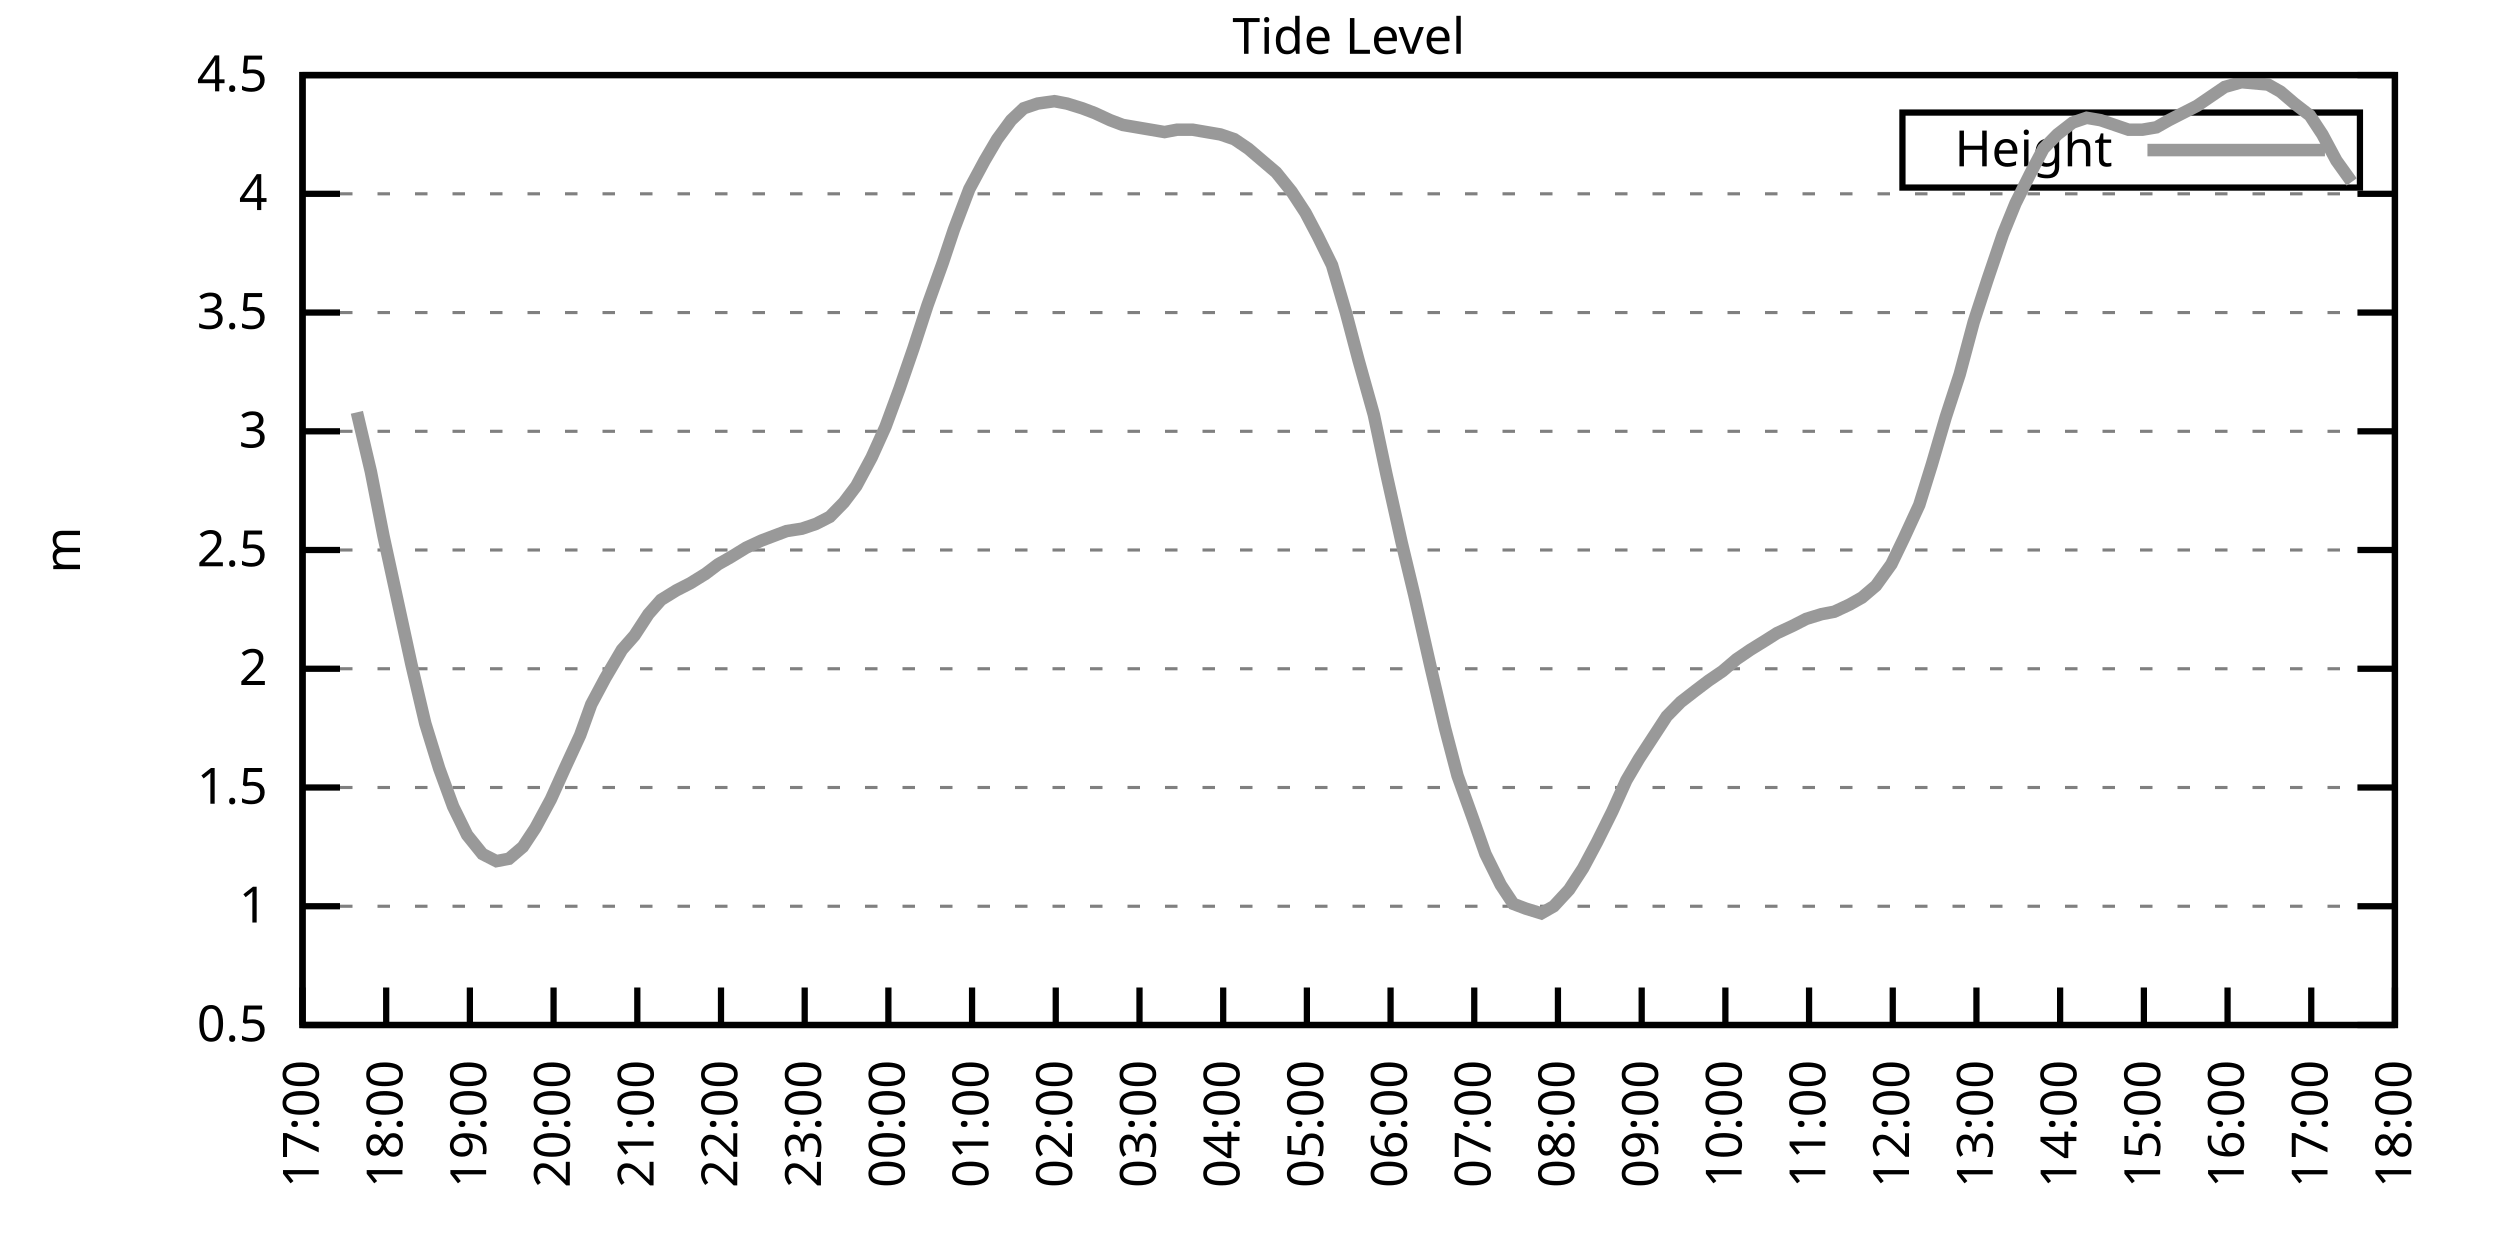
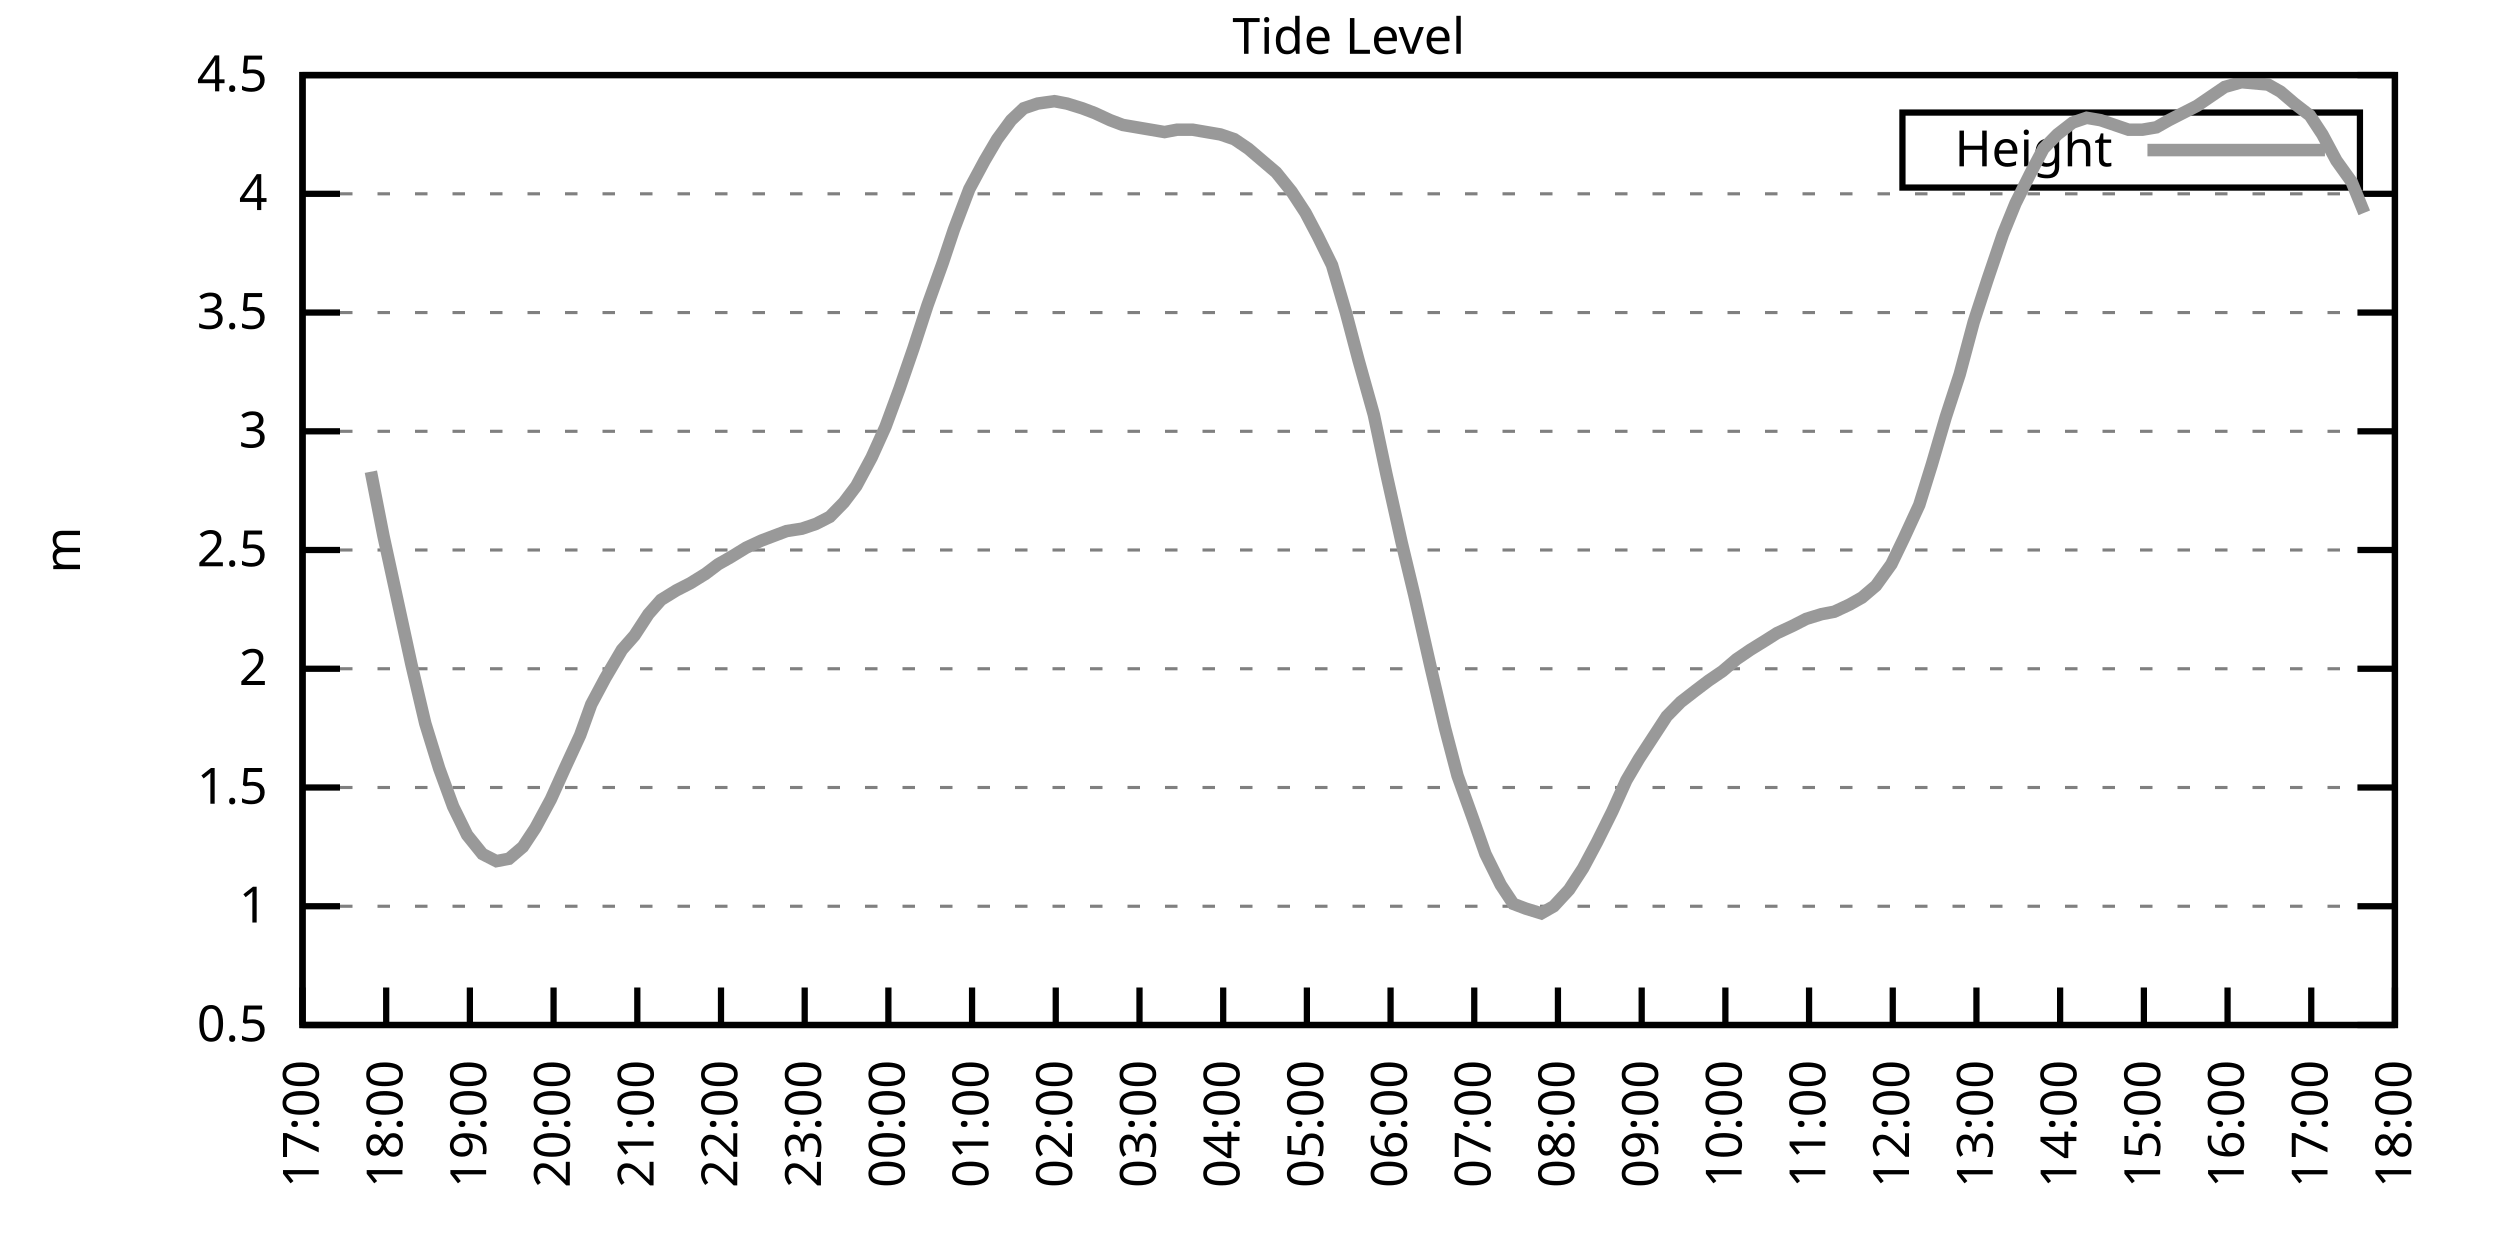
<svg xmlns="http://www.w3.org/2000/svg" xmlns:xlink="http://www.w3.org/1999/xlink" width="400" height="200" viewBox="0 0 400 200">
  <g id="gnuplot_canvas">
    <rect x="0" y="0" width="400" height="200" fill="none" />
    <defs>
      <circle id="gpDot" r="0.5" stroke-width="0.5" stroke="currentColor" />
      <path id="gpPt0" stroke-width="0.333" stroke="currentColor" d="M-1,0 h2 M0,-1 v2" />
      <path id="gpPt1" stroke-width="0.333" stroke="currentColor" d="M-1,-1 L1,1 M1,-1 L-1,1" />
      <path id="gpPt2" stroke-width="0.333" stroke="currentColor" d="M-1,0 L1,0 M0,-1 L0,1 M-1,-1 L1,1 M-1,1 L1,-1" />
      <rect id="gpPt3" stroke-width="0.333" stroke="currentColor" x="-1" y="-1" width="2" height="2" />
      <rect id="gpPt4" stroke-width="0.333" stroke="currentColor" fill="currentColor" x="-1" y="-1" width="2" height="2" />
      <circle id="gpPt5" stroke-width="0.333" stroke="currentColor" cx="0" cy="0" r="1" />
      <use xlink:href="#gpPt5" id="gpPt6" fill="currentColor" stroke="none" />
      <path id="gpPt7" stroke-width="0.333" stroke="currentColor" d="M0,-1.33 L-1.33,0.67 L1.33,0.67 z" />
      <use xlink:href="#gpPt7" id="gpPt8" fill="currentColor" stroke="none" />
      <use xlink:href="#gpPt7" id="gpPt9" stroke="currentColor" transform="rotate(180)" />
      <use xlink:href="#gpPt9" id="gpPt10" fill="currentColor" stroke="none" />
      <use xlink:href="#gpPt3" id="gpPt11" stroke="currentColor" transform="rotate(45)" />
      <use xlink:href="#gpPt11" id="gpPt12" fill="currentColor" stroke="none" />
      <path id="gpPt13" stroke-width="0.333" stroke="currentColor" d="M0,1.330 L1.265,0.411 L0.782,-1.067 L-0.782,-1.076 L-1.265,0.411 z" />
      <use xlink:href="#gpPt13" id="gpPt14" fill="currentColor" stroke="none" />
      <filter id="textbox" filterUnits="objectBoundingBox" x="0" y="0" height="1" width="1">
        <feFlood flood-color="white" flood-opacity="1" result="bgnd" />
        <feComposite in="SourceGraphic" in2="bgnd" operator="atop" />
      </filter>
      <filter id="greybox" filterUnits="objectBoundingBox" x="0" y="0" height="1" width="1">
        <feFlood flood-color="lightgrey" flood-opacity="1" result="grey" />
        <feComposite in="SourceGraphic" in2="grey" operator="atop" />
      </filter>
    </defs>
    <g fill="none" color="white" stroke="currentColor" stroke-width="1.00" stroke-linecap="butt" stroke-linejoin="miter">
</g>
    <g fill="none" color="black" stroke="currentColor" stroke-width="1.00" stroke-linecap="butt" stroke-linejoin="miter">
      <g stroke="none" shape-rendering="crispEdges">
        <polygon fill="rgb(255, 255, 255)" points="48.40,164.00 383.18,164.00 383.18,12.02 48.40,12.02 " />
      </g>
    </g>
    <g fill="none" color="black" stroke="currentColor" stroke-width="1.00" stroke-linecap="butt" stroke-linejoin="miter">
</g>
    <g fill="none" color="black" stroke="black" stroke-width="0.50" stroke-linecap="butt" stroke-linejoin="miter">
</g>
    <g fill="none" color="gray" stroke="currentColor" stroke-width="0.50" stroke-linecap="butt" stroke-linejoin="miter">
      <path stroke="gray" stroke-dasharray="2,4" class="gridline" d="M48.40,164.00 L383.19,164.00  " />
    </g>
    <g fill="none" color="gray" stroke="gray" stroke-width="1.00" stroke-linecap="butt" stroke-linejoin="miter">
</g>
    <g fill="none" color="black" stroke="currentColor" stroke-width="1.00" stroke-linecap="butt" stroke-linejoin="miter">
      <path stroke="black" d="M48.40,164.00 L54.40,164.00 M383.19,164.00 L377.19,164.00  " />
      <g transform="translate(42.80,166.60)" stroke="none" fill="black" font-family="Sans" font-size="8.00" text-anchor="end">
        <text>
          <tspan font-family="Sans"> 0.5</tspan>
        </text>
      </g>
    </g>
    <g fill="none" color="black" stroke="currentColor" stroke-width="1.00" stroke-linecap="butt" stroke-linejoin="miter">
</g>
    <g fill="none" color="black" stroke="black" stroke-width="0.50" stroke-linecap="butt" stroke-linejoin="miter">
</g>
    <g fill="none" color="gray" stroke="currentColor" stroke-width="0.50" stroke-linecap="butt" stroke-linejoin="miter">
      <path stroke="gray" stroke-dasharray="2,4" class="gridline" d="M48.40,145.00 L383.19,145.00  " />
    </g>
    <g fill="none" color="gray" stroke="gray" stroke-width="1.00" stroke-linecap="butt" stroke-linejoin="miter">
</g>
    <g fill="none" color="black" stroke="currentColor" stroke-width="1.00" stroke-linecap="butt" stroke-linejoin="miter">
      <path stroke="black" d="M48.40,145.00 L54.40,145.00 M383.19,145.00 L377.19,145.00  " />
      <g transform="translate(42.80,147.60)" stroke="none" fill="black" font-family="Sans" font-size="8.00" text-anchor="end">
        <text>
          <tspan font-family="Sans"> 1</tspan>
        </text>
      </g>
    </g>
    <g fill="none" color="black" stroke="currentColor" stroke-width="1.00" stroke-linecap="butt" stroke-linejoin="miter">
</g>
    <g fill="none" color="black" stroke="black" stroke-width="0.50" stroke-linecap="butt" stroke-linejoin="miter">
</g>
    <g fill="none" color="gray" stroke="currentColor" stroke-width="0.50" stroke-linecap="butt" stroke-linejoin="miter">
      <path stroke="gray" stroke-dasharray="2,4" class="gridline" d="M48.40,126.00 L383.19,126.00  " />
    </g>
    <g fill="none" color="gray" stroke="gray" stroke-width="1.00" stroke-linecap="butt" stroke-linejoin="miter">
</g>
    <g fill="none" color="black" stroke="currentColor" stroke-width="1.00" stroke-linecap="butt" stroke-linejoin="miter">
      <path stroke="black" d="M48.40,126.00 L54.40,126.00 M383.19,126.00 L377.19,126.00  " />
      <g transform="translate(42.80,128.60)" stroke="none" fill="black" font-family="Sans" font-size="8.00" text-anchor="end">
        <text>
          <tspan font-family="Sans"> 1.5</tspan>
        </text>
      </g>
    </g>
    <g fill="none" color="black" stroke="currentColor" stroke-width="1.00" stroke-linecap="butt" stroke-linejoin="miter">
</g>
    <g fill="none" color="black" stroke="black" stroke-width="0.50" stroke-linecap="butt" stroke-linejoin="miter">
</g>
    <g fill="none" color="gray" stroke="currentColor" stroke-width="0.50" stroke-linecap="butt" stroke-linejoin="miter">
      <path stroke="gray" stroke-dasharray="2,4" class="gridline" d="M48.40,107.00 L383.19,107.00  " />
    </g>
    <g fill="none" color="gray" stroke="gray" stroke-width="1.00" stroke-linecap="butt" stroke-linejoin="miter">
</g>
    <g fill="none" color="black" stroke="currentColor" stroke-width="1.00" stroke-linecap="butt" stroke-linejoin="miter">
      <path stroke="black" d="M48.40,107.00 L54.40,107.00 M383.19,107.00 L377.19,107.00  " />
      <g transform="translate(42.80,109.60)" stroke="none" fill="black" font-family="Sans" font-size="8.00" text-anchor="end">
        <text>
          <tspan font-family="Sans"> 2</tspan>
        </text>
      </g>
    </g>
    <g fill="none" color="black" stroke="currentColor" stroke-width="1.00" stroke-linecap="butt" stroke-linejoin="miter">
</g>
    <g fill="none" color="black" stroke="black" stroke-width="0.50" stroke-linecap="butt" stroke-linejoin="miter">
</g>
    <g fill="none" color="gray" stroke="currentColor" stroke-width="0.50" stroke-linecap="butt" stroke-linejoin="miter">
      <path stroke="gray" stroke-dasharray="2,4" class="gridline" d="M48.40,88.00 L383.19,88.00  " />
    </g>
    <g fill="none" color="gray" stroke="gray" stroke-width="1.00" stroke-linecap="butt" stroke-linejoin="miter">
</g>
    <g fill="none" color="black" stroke="currentColor" stroke-width="1.00" stroke-linecap="butt" stroke-linejoin="miter">
      <path stroke="black" d="M48.40,88.00 L54.40,88.00 M383.19,88.00 L377.19,88.00  " />
      <g transform="translate(42.80,90.60)" stroke="none" fill="black" font-family="Sans" font-size="8.00" text-anchor="end">
        <text>
          <tspan font-family="Sans"> 2.5</tspan>
        </text>
      </g>
    </g>
    <g fill="none" color="black" stroke="currentColor" stroke-width="1.00" stroke-linecap="butt" stroke-linejoin="miter">
</g>
    <g fill="none" color="black" stroke="black" stroke-width="0.50" stroke-linecap="butt" stroke-linejoin="miter">
</g>
    <g fill="none" color="gray" stroke="currentColor" stroke-width="0.50" stroke-linecap="butt" stroke-linejoin="miter">
      <path stroke="gray" stroke-dasharray="2,4" class="gridline" d="M48.40,69.01 L383.19,69.01  " />
    </g>
    <g fill="none" color="gray" stroke="gray" stroke-width="1.00" stroke-linecap="butt" stroke-linejoin="miter">
</g>
    <g fill="none" color="black" stroke="currentColor" stroke-width="1.00" stroke-linecap="butt" stroke-linejoin="miter">
      <path stroke="black" d="M48.40,69.01 L54.40,69.01 M383.19,69.01 L377.19,69.01  " />
      <g transform="translate(42.80,71.61)" stroke="none" fill="black" font-family="Sans" font-size="8.00" text-anchor="end">
        <text>
          <tspan font-family="Sans"> 3</tspan>
        </text>
      </g>
    </g>
    <g fill="none" color="black" stroke="currentColor" stroke-width="1.00" stroke-linecap="butt" stroke-linejoin="miter">
</g>
    <g fill="none" color="black" stroke="black" stroke-width="0.50" stroke-linecap="butt" stroke-linejoin="miter">
</g>
    <g fill="none" color="gray" stroke="currentColor" stroke-width="0.50" stroke-linecap="butt" stroke-linejoin="miter">
      <path stroke="gray" stroke-dasharray="2,4" class="gridline" d="M48.40,50.01 L383.19,50.01  " />
    </g>
    <g fill="none" color="gray" stroke="gray" stroke-width="1.00" stroke-linecap="butt" stroke-linejoin="miter">
</g>
    <g fill="none" color="black" stroke="currentColor" stroke-width="1.00" stroke-linecap="butt" stroke-linejoin="miter">
      <path stroke="black" d="M48.40,50.01 L54.40,50.01 M383.19,50.01 L377.19,50.01  " />
      <g transform="translate(42.80,52.61)" stroke="none" fill="black" font-family="Sans" font-size="8.00" text-anchor="end">
        <text>
          <tspan font-family="Sans"> 3.5</tspan>
        </text>
      </g>
    </g>
    <g fill="none" color="black" stroke="currentColor" stroke-width="1.00" stroke-linecap="butt" stroke-linejoin="miter">
</g>
    <g fill="none" color="black" stroke="black" stroke-width="0.50" stroke-linecap="butt" stroke-linejoin="miter">
</g>
    <g fill="none" color="gray" stroke="currentColor" stroke-width="0.50" stroke-linecap="butt" stroke-linejoin="miter">
      <path stroke="gray" stroke-dasharray="2,4" class="gridline" d="M48.40,31.01 L383.19,31.01  " />
    </g>
    <g fill="none" color="gray" stroke="gray" stroke-width="1.00" stroke-linecap="butt" stroke-linejoin="miter">
</g>
    <g fill="none" color="black" stroke="currentColor" stroke-width="1.00" stroke-linecap="butt" stroke-linejoin="miter">
      <path stroke="black" d="M48.40,31.01 L54.40,31.01 M383.19,31.01 L377.19,31.01  " />
      <g transform="translate(42.80,33.61)" stroke="none" fill="black" font-family="Sans" font-size="8.00" text-anchor="end">
        <text>
          <tspan font-family="Sans"> 4</tspan>
        </text>
      </g>
    </g>
    <g fill="none" color="black" stroke="currentColor" stroke-width="1.00" stroke-linecap="butt" stroke-linejoin="miter">
</g>
    <g fill="none" color="black" stroke="black" stroke-width="0.50" stroke-linecap="butt" stroke-linejoin="miter">
</g>
    <g fill="none" color="gray" stroke="currentColor" stroke-width="0.50" stroke-linecap="butt" stroke-linejoin="miter">
      <path stroke="gray" stroke-dasharray="2,4" class="gridline" d="M48.40,12.01 L383.19,12.01  " />
    </g>
    <g fill="none" color="gray" stroke="gray" stroke-width="1.00" stroke-linecap="butt" stroke-linejoin="miter">
</g>
    <g fill="none" color="black" stroke="currentColor" stroke-width="1.00" stroke-linecap="butt" stroke-linejoin="miter">
      <path stroke="black" d="M48.40,12.01 L54.40,12.01 M383.19,12.01 L377.19,12.01  " />
      <g transform="translate(42.80,14.61)" stroke="none" fill="black" font-family="Sans" font-size="8.00" text-anchor="end">
        <text>
          <tspan font-family="Sans"> 4.5</tspan>
        </text>
      </g>
    </g>
    <g fill="none" color="black" stroke="currentColor" stroke-width="1.00" stroke-linecap="butt" stroke-linejoin="miter">
      <path stroke="black" d="M48.40,164.00 L48.40,158.00  " />
      <g transform="translate(51.00,169.60) rotate(270.00)" stroke="none" fill="black" font-family="Sans" font-size="8.00" text-anchor="end">
        <text>
          <tspan font-family="Sans">17:00</tspan>
        </text>
      </g>
    </g>
    <g fill="none" color="black" stroke="currentColor" stroke-width="1.00" stroke-linecap="butt" stroke-linejoin="miter">
      <path stroke="black" d="M61.79,164.00 L61.79,158.00  " />
      <g transform="translate(64.39,169.60) rotate(270.00)" stroke="none" fill="black" font-family="Sans" font-size="8.00" text-anchor="end">
        <text>
          <tspan font-family="Sans">18:00</tspan>
        </text>
      </g>
    </g>
    <g fill="none" color="black" stroke="currentColor" stroke-width="1.00" stroke-linecap="butt" stroke-linejoin="miter">
      <path stroke="black" d="M75.18,164.00 L75.18,158.00  " />
      <g transform="translate(77.78,169.60) rotate(270.00)" stroke="none" fill="black" font-family="Sans" font-size="8.00" text-anchor="end">
        <text>
          <tspan font-family="Sans">19:00</tspan>
        </text>
      </g>
    </g>
    <g fill="none" color="black" stroke="currentColor" stroke-width="1.00" stroke-linecap="butt" stroke-linejoin="miter">
      <path stroke="black" d="M88.57,164.00 L88.57,158.00  " />
      <g transform="translate(91.17,169.60) rotate(270.00)" stroke="none" fill="black" font-family="Sans" font-size="8.00" text-anchor="end">
        <text>
          <tspan font-family="Sans">20:00</tspan>
        </text>
      </g>
    </g>
    <g fill="none" color="black" stroke="currentColor" stroke-width="1.00" stroke-linecap="butt" stroke-linejoin="miter">
      <path stroke="black" d="M101.97,164.00 L101.97,158.00  " />
      <g transform="translate(104.57,169.60) rotate(270.00)" stroke="none" fill="black" font-family="Sans" font-size="8.00" text-anchor="end">
        <text>
          <tspan font-family="Sans">21:00</tspan>
        </text>
      </g>
    </g>
    <g fill="none" color="black" stroke="currentColor" stroke-width="1.00" stroke-linecap="butt" stroke-linejoin="miter">
      <path stroke="black" d="M115.36,164.00 L115.36,158.00  " />
      <g transform="translate(117.96,169.60) rotate(270.00)" stroke="none" fill="black" font-family="Sans" font-size="8.00" text-anchor="end">
        <text>
          <tspan font-family="Sans">22:00</tspan>
        </text>
      </g>
    </g>
    <g fill="none" color="black" stroke="currentColor" stroke-width="1.00" stroke-linecap="butt" stroke-linejoin="miter">
      <path stroke="black" d="M128.75,164.00 L128.75,158.00  " />
      <g transform="translate(131.35,169.60) rotate(270.00)" stroke="none" fill="black" font-family="Sans" font-size="8.00" text-anchor="end">
        <text>
          <tspan font-family="Sans">23:00</tspan>
        </text>
      </g>
    </g>
    <g fill="none" color="black" stroke="currentColor" stroke-width="1.00" stroke-linecap="butt" stroke-linejoin="miter">
      <path stroke="black" d="M142.14,164.00 L142.14,158.00  " />
      <g transform="translate(144.74,169.60) rotate(270.00)" stroke="none" fill="black" font-family="Sans" font-size="8.00" text-anchor="end">
        <text>
          <tspan font-family="Sans">00:00</tspan>
        </text>
      </g>
    </g>
    <g fill="none" color="black" stroke="currentColor" stroke-width="1.00" stroke-linecap="butt" stroke-linejoin="miter">
      <path stroke="black" d="M155.53,164.00 L155.53,158.00  " />
      <g transform="translate(158.13,169.60) rotate(270.00)" stroke="none" fill="black" font-family="Sans" font-size="8.00" text-anchor="end">
        <text>
          <tspan font-family="Sans">01:00</tspan>
        </text>
      </g>
    </g>
    <g fill="none" color="black" stroke="currentColor" stroke-width="1.00" stroke-linecap="butt" stroke-linejoin="miter">
      <path stroke="black" d="M168.92,164.00 L168.92,158.00  " />
      <g transform="translate(171.52,169.60) rotate(270.00)" stroke="none" fill="black" font-family="Sans" font-size="8.00" text-anchor="end">
        <text>
          <tspan font-family="Sans">02:00</tspan>
        </text>
      </g>
    </g>
    <g fill="none" color="black" stroke="currentColor" stroke-width="1.00" stroke-linecap="butt" stroke-linejoin="miter">
      <path stroke="black" d="M182.32,164.00 L182.32,158.00  " />
      <g transform="translate(184.92,169.60) rotate(270.00)" stroke="none" fill="black" font-family="Sans" font-size="8.00" text-anchor="end">
        <text>
          <tspan font-family="Sans">03:00</tspan>
        </text>
      </g>
    </g>
    <g fill="none" color="black" stroke="currentColor" stroke-width="1.00" stroke-linecap="butt" stroke-linejoin="miter">
      <path stroke="black" d="M195.71,164.00 L195.71,158.00  " />
      <g transform="translate(198.31,169.60) rotate(270.00)" stroke="none" fill="black" font-family="Sans" font-size="8.00" text-anchor="end">
        <text>
          <tspan font-family="Sans">04:00</tspan>
        </text>
      </g>
    </g>
    <g fill="none" color="black" stroke="currentColor" stroke-width="1.00" stroke-linecap="butt" stroke-linejoin="miter">
      <path stroke="black" d="M209.10,164.00 L209.10,158.00  " />
      <g transform="translate(211.70,169.60) rotate(270.00)" stroke="none" fill="black" font-family="Sans" font-size="8.00" text-anchor="end">
        <text>
          <tspan font-family="Sans">05:00</tspan>
        </text>
      </g>
    </g>
    <g fill="none" color="black" stroke="currentColor" stroke-width="1.00" stroke-linecap="butt" stroke-linejoin="miter">
      <path stroke="black" d="M222.49,164.00 L222.49,158.00  " />
      <g transform="translate(225.09,169.60) rotate(270.00)" stroke="none" fill="black" font-family="Sans" font-size="8.00" text-anchor="end">
        <text>
          <tspan font-family="Sans">06:00</tspan>
        </text>
      </g>
    </g>
    <g fill="none" color="black" stroke="currentColor" stroke-width="1.00" stroke-linecap="butt" stroke-linejoin="miter">
      <path stroke="black" d="M235.88,164.00 L235.88,158.00  " />
      <g transform="translate(238.48,169.60) rotate(270.00)" stroke="none" fill="black" font-family="Sans" font-size="8.00" text-anchor="end">
        <text>
          <tspan font-family="Sans">07:00</tspan>
        </text>
      </g>
    </g>
    <g fill="none" color="black" stroke="currentColor" stroke-width="1.00" stroke-linecap="butt" stroke-linejoin="miter">
      <path stroke="black" d="M249.27,164.00 L249.27,158.00  " />
      <g transform="translate(251.87,169.60) rotate(270.00)" stroke="none" fill="black" font-family="Sans" font-size="8.00" text-anchor="end">
        <text>
          <tspan font-family="Sans">08:00</tspan>
        </text>
      </g>
    </g>
    <g fill="none" color="black" stroke="currentColor" stroke-width="1.00" stroke-linecap="butt" stroke-linejoin="miter">
      <path stroke="black" d="M262.67,164.00 L262.67,158.00  " />
      <g transform="translate(265.27,169.60) rotate(270.00)" stroke="none" fill="black" font-family="Sans" font-size="8.00" text-anchor="end">
        <text>
          <tspan font-family="Sans">09:00</tspan>
        </text>
      </g>
    </g>
    <g fill="none" color="black" stroke="currentColor" stroke-width="1.00" stroke-linecap="butt" stroke-linejoin="miter">
      <path stroke="black" d="M276.06,164.00 L276.06,158.00  " />
      <g transform="translate(278.66,169.60) rotate(270.00)" stroke="none" fill="black" font-family="Sans" font-size="8.00" text-anchor="end">
        <text>
          <tspan font-family="Sans">10:00</tspan>
        </text>
      </g>
    </g>
    <g fill="none" color="black" stroke="currentColor" stroke-width="1.00" stroke-linecap="butt" stroke-linejoin="miter">
      <path stroke="black" d="M289.45,164.00 L289.45,158.00  " />
      <g transform="translate(292.05,169.60) rotate(270.00)" stroke="none" fill="black" font-family="Sans" font-size="8.00" text-anchor="end">
        <text>
          <tspan font-family="Sans">11:00</tspan>
        </text>
      </g>
    </g>
    <g fill="none" color="black" stroke="currentColor" stroke-width="1.00" stroke-linecap="butt" stroke-linejoin="miter">
      <path stroke="black" d="M302.84,164.00 L302.84,158.00  " />
      <g transform="translate(305.44,169.60) rotate(270.00)" stroke="none" fill="black" font-family="Sans" font-size="8.00" text-anchor="end">
        <text>
          <tspan font-family="Sans">12:00</tspan>
        </text>
      </g>
    </g>
    <g fill="none" color="black" stroke="currentColor" stroke-width="1.00" stroke-linecap="butt" stroke-linejoin="miter">
      <path stroke="black" d="M316.23,164.00 L316.23,158.00  " />
      <g transform="translate(318.83,169.60) rotate(270.00)" stroke="none" fill="black" font-family="Sans" font-size="8.00" text-anchor="end">
        <text>
          <tspan font-family="Sans">13:00</tspan>
        </text>
      </g>
    </g>
    <g fill="none" color="black" stroke="currentColor" stroke-width="1.00" stroke-linecap="butt" stroke-linejoin="miter">
      <path stroke="black" d="M329.62,164.00 L329.62,158.00  " />
      <g transform="translate(332.22,169.60) rotate(270.00)" stroke="none" fill="black" font-family="Sans" font-size="8.00" text-anchor="end">
        <text>
          <tspan font-family="Sans">14:00</tspan>
        </text>
      </g>
    </g>
    <g fill="none" color="black" stroke="currentColor" stroke-width="1.00" stroke-linecap="butt" stroke-linejoin="miter">
      <path stroke="black" d="M343.02,164.00 L343.02,158.00  " />
      <g transform="translate(345.62,169.60) rotate(270.00)" stroke="none" fill="black" font-family="Sans" font-size="8.00" text-anchor="end">
        <text>
          <tspan font-family="Sans">15:00</tspan>
        </text>
      </g>
    </g>
    <g fill="none" color="black" stroke="currentColor" stroke-width="1.00" stroke-linecap="butt" stroke-linejoin="miter">
      <path stroke="black" d="M356.41,164.00 L356.41,158.00  " />
      <g transform="translate(359.01,169.60) rotate(270.00)" stroke="none" fill="black" font-family="Sans" font-size="8.00" text-anchor="end">
        <text>
          <tspan font-family="Sans">16:00</tspan>
        </text>
      </g>
    </g>
    <g fill="none" color="black" stroke="currentColor" stroke-width="1.00" stroke-linecap="butt" stroke-linejoin="miter">
      <path stroke="black" d="M369.80,164.00 L369.80,158.00  " />
      <g transform="translate(372.40,169.60) rotate(270.00)" stroke="none" fill="black" font-family="Sans" font-size="8.00" text-anchor="end">
        <text>
          <tspan font-family="Sans">17:00</tspan>
        </text>
      </g>
    </g>
    <g fill="none" color="black" stroke="currentColor" stroke-width="1.00" stroke-linecap="butt" stroke-linejoin="miter">
      <path stroke="black" d="M383.19,164.00 L383.19,158.00  " />
      <g transform="translate(385.79,169.60) rotate(270.00)" stroke="none" fill="black" font-family="Sans" font-size="8.00" text-anchor="end">
        <text>
          <tspan font-family="Sans">18:00</tspan>
        </text>
      </g>
    </g>
    <g fill="none" color="black" stroke="currentColor" stroke-width="1.00" stroke-linecap="butt" stroke-linejoin="miter">
</g>
    <g fill="none" color="black" stroke="currentColor" stroke-width="1.00" stroke-linecap="butt" stroke-linejoin="miter">
      <path stroke="black" d="M48.40,12.01 L48.40,164.00 L383.19,164.00 L383.19,12.01 L48.40,12.01 Z  " />
    </g>
    <g fill="none" color="black" stroke="currentColor" stroke-width="1.00" stroke-linecap="butt" stroke-linejoin="miter">
</g>
    <g fill="none" color="black" stroke="currentColor" stroke-width="1.00" stroke-linecap="butt" stroke-linejoin="miter">
      <path stroke="black" d="M304.39,30.01 L304.39,18.01 L377.59,18.01 L377.59,30.01 L304.39,30.01 Z  " />
    </g>
    <g id="Tide_level_plot_1">
      <g fill="none" color="white" stroke="black" stroke-width="2.00" stroke-linecap="butt" stroke-linejoin="miter">
</g>
      <g fill="none" color="black" stroke="currentColor" stroke-width="2.00" stroke-linecap="butt" stroke-linejoin="miter">
        <g transform="translate(337.99,26.61)" stroke="none" fill="black" font-family="Sans" font-size="8.00" text-anchor="end">
          <text>
            <tspan font-family="Sans">Height</tspan>
          </text>
        </g>
      </g>
      <g fill="none" color="black" stroke="currentColor" stroke-width="2.00" stroke-linecap="butt" stroke-linejoin="miter">
-         <path stroke="rgb(153, 153, 153)" d="M343.59,24.01 L371.99,24.01 M57.10,65.97 L59.34,75.47 L61.35,85.73 L63.58,95.98 L65.81,106.24 L68.04,115.74   L70.27,122.96 L72.50,129.04 L74.74,133.60 L77.19,136.64 L79.42,137.78 L81.43,137.40 L83.66,135.50 L85.67,132.46   L88.13,127.90 L90.36,122.96 L92.82,117.64 L94.60,112.70 L96.83,108.52 L99.51,103.96 L101.52,101.68 L103.75,98.26   L105.76,95.98 L108.22,94.46 L110.45,93.32 L112.90,91.80 L114.91,90.28 L116.92,89.14 L119.38,87.63 L121.83,86.49   L123.84,85.73 L125.85,84.97 L128.30,84.59 L130.54,83.83 L132.77,82.69 L135.00,80.41 L137.01,77.75 L139.46,73.19   L141.69,68.25 L143.93,62.17 L146.16,55.71 L148.39,48.87 L150.85,42.03 L152.63,36.71 L155.09,30.25 L157.54,25.69   L159.55,22.27 L161.78,19.23 L163.79,17.33 L166.02,16.57 L168.70,16.19 L170.71,16.57 L173.17,17.33 L175.17,18.09   L177.63,19.23 L179.64,19.99 L181.87,20.37 L184.10,20.75 L186.33,21.13 L188.34,20.75 L190.80,20.75 L193.03,21.13   L195.26,21.51 L197.49,22.27 L199.73,23.79 L201.96,25.69 L204.19,27.59 L206.64,30.63 L208.88,34.05 L210.88,37.85   L213.12,42.41 L215.35,50.01 L217.36,57.61 L219.81,66.35 L221.82,75.85 L224.28,86.87 L226.29,95.22 L228.96,107.00   L231.20,116.50 L233.20,124.10 L235.66,130.94 L237.67,136.64 L240.12,141.58 L242.13,144.62 L244.14,145.38 L246.60,146.14   L248.60,145.00 L251.06,142.34 L253.29,138.92 L255.52,134.74 L257.98,129.80 L260.21,124.86 L262.22,121.44 L264.45,118.02   L266.68,114.60 L268.92,112.32 L271.37,110.42 L273.38,108.90 L275.61,107.38 L277.84,105.48 L280.07,103.96 L282.53,102.44   L284.32,101.30 L286.77,100.16 L289.00,99.02 L291.46,98.26 L293.47,97.88 L295.92,96.74 L297.93,95.60 L300.16,93.70   L302.62,90.28 L304.63,86.11 L307.08,80.79 L309.09,74.33 L311.32,66.73 L313.55,59.89 L315.79,51.53 L318.02,44.69   L320.47,37.47 L322.48,32.53 L324.94,27.59 L326.95,23.79 L329.18,21.51 L331.63,19.61 L333.86,18.85 L336.10,19.23   L338.33,19.99 L340.56,20.75 L342.79,20.75 L345.02,20.37 L347.03,19.23 L349.26,18.09 L351.50,16.95 L353.73,15.43   L355.96,13.91 L358.64,13.15 L362.88,13.53 L364.89,14.67 L367.12,16.57 L369.58,18.47 L371.58,21.51 L373.82,25.69   L376.27,29.11  " />
+         <path stroke="rgb(153, 153, 153)" d="M343.59,24.01 L371.99,24.01 M59.34,75.47 L61.35,85.73 L63.58,95.98 L65.81,106.24 L68.04,115.74 L70.27,122.96   L72.50,129.04 L74.74,133.60 L77.19,136.64 L79.42,137.78 L81.43,137.40 L83.66,135.50 L85.67,132.46 L88.13,127.90   L90.36,122.96 L92.82,117.64 L94.60,112.70 L96.83,108.52 L99.51,103.96 L101.52,101.68 L103.75,98.26 L105.76,95.98   L108.22,94.46 L110.45,93.32 L112.90,91.80 L114.91,90.28 L116.92,89.14 L119.38,87.63 L121.83,86.49 L123.84,85.73   L125.85,84.97 L128.30,84.59 L130.54,83.83 L132.77,82.69 L135.00,80.41 L137.01,77.75 L139.46,73.19 L141.69,68.25   L143.93,62.17 L146.16,55.71 L148.39,48.87 L150.85,42.03 L152.63,36.71 L155.09,30.25 L157.54,25.69 L159.55,22.27   L161.78,19.23 L163.79,17.33 L166.02,16.57 L168.70,16.19 L170.71,16.57 L173.17,17.33 L175.17,18.09 L177.63,19.23   L179.64,19.99 L181.87,20.37 L184.10,20.75 L186.33,21.13 L188.34,20.75 L190.80,20.75 L193.03,21.13 L195.26,21.51   L197.49,22.27 L199.73,23.79 L201.96,25.69 L204.19,27.59 L206.64,30.63 L208.88,34.05 L210.88,37.85 L213.12,42.41   L215.35,50.01 L217.36,57.61 L219.81,66.35 L221.82,75.85 L224.28,86.87 L226.29,95.22 L228.96,107.00 L231.20,116.50   L233.20,124.10 L235.66,130.94 L237.67,136.64 L240.12,141.58 L242.13,144.62 L244.14,145.38 L246.60,146.14 L248.60,145.00   L251.06,142.34 L253.29,138.92 L255.52,134.74 L257.98,129.80 L260.21,124.86 L262.22,121.44 L264.45,118.02 L266.68,114.60   L268.92,112.32 L271.37,110.42 L273.38,108.90 L275.61,107.38 L277.84,105.48 L280.07,103.96 L282.53,102.44 L284.32,101.30   L286.77,100.16 L289.00,99.02 L291.46,98.26 L293.47,97.88 L295.92,96.74 L297.93,95.60 L300.16,93.70 L302.62,90.28   L304.63,86.11 L307.08,80.79 L309.09,74.33 L311.32,66.73 L313.55,59.89 L315.79,51.53 L318.02,44.69 L320.47,37.47   L322.48,32.53 L324.94,27.59 L326.95,23.79 L329.18,21.51 L331.63,19.61 L333.86,18.85 L336.10,19.23 L338.33,19.99   L340.56,20.75 L342.79,20.75 L345.02,20.37 L347.03,19.23 L349.26,18.09 L351.50,16.95 L353.73,15.43 L355.96,13.91   L358.64,13.15 L362.88,13.53 L364.89,14.67 L367.12,16.57 L369.58,18.47 L371.58,21.51 L373.82,25.69 L376.27,29.11   L378.28,34.05  " />
      </g>
    </g>
    <g fill="none" color="black" stroke="currentColor" stroke-width="2.00" stroke-linecap="butt" stroke-linejoin="miter">
</g>
    <g fill="none" color="black" stroke="black" stroke-width="1.00" stroke-linecap="butt" stroke-linejoin="miter">
</g>
    <g fill="none" color="black" stroke="currentColor" stroke-width="1.00" stroke-linecap="butt" stroke-linejoin="miter">
      <path stroke="black" d="M48.40,12.01 L48.40,164.00 L383.19,164.00 L383.19,12.01 L48.40,12.01 Z  " />
      <g transform="translate(12.80,88.01) rotate(270.00)" stroke="none" fill="black" font-family="Sans" font-size="8.00" text-anchor="middle">
        <text>
          <tspan font-family="Sans">m</tspan>
        </text>
      </g>
    </g>
    <g fill="none" color="black" stroke="currentColor" stroke-width="1.00" stroke-linecap="butt" stroke-linejoin="miter">
</g>
    <g fill="none" color="black" stroke="currentColor" stroke-width="1.00" stroke-linecap="butt" stroke-linejoin="miter">
      <g transform="translate(215.79,8.61)" stroke="none" fill="black" font-family="Sans" font-size="8.00" text-anchor="middle">
        <text>
          <tspan font-family="Sans">Tide Level</tspan>
        </text>
      </g>
    </g>
    <g fill="none" color="black" stroke="currentColor" stroke-width="1.00" stroke-linecap="butt" stroke-linejoin="miter">
</g>
  </g>
</svg>
